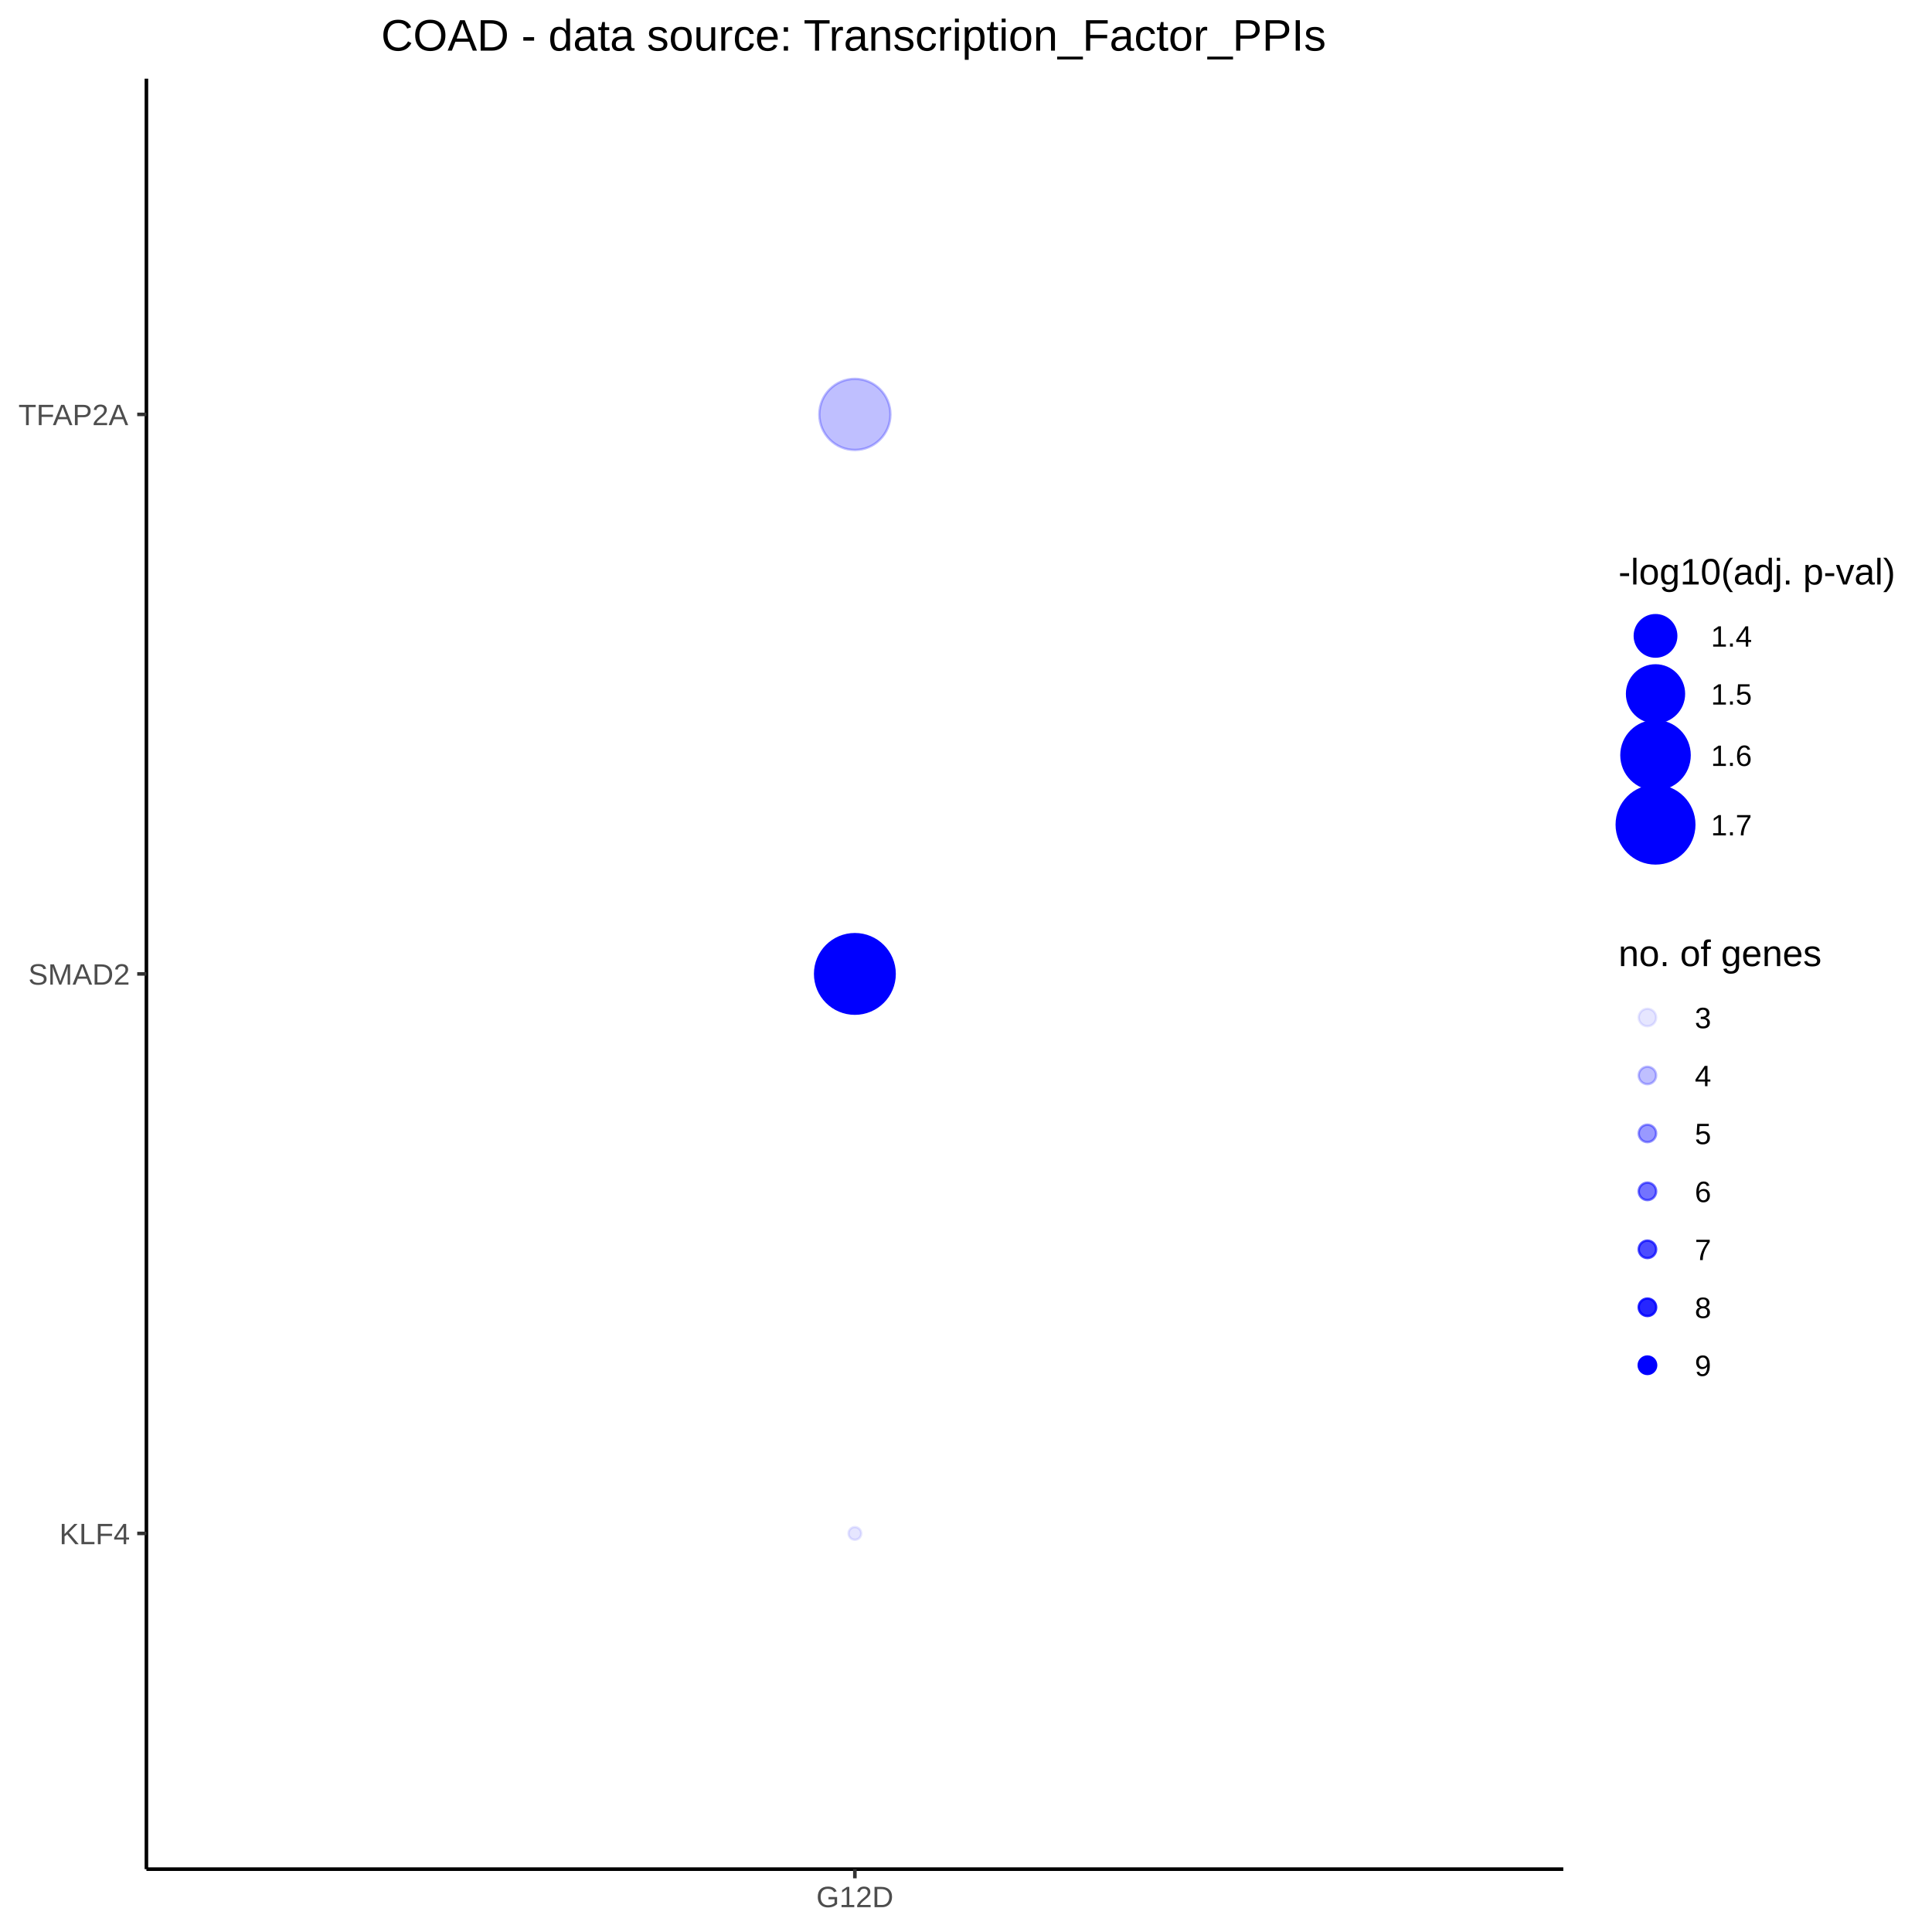
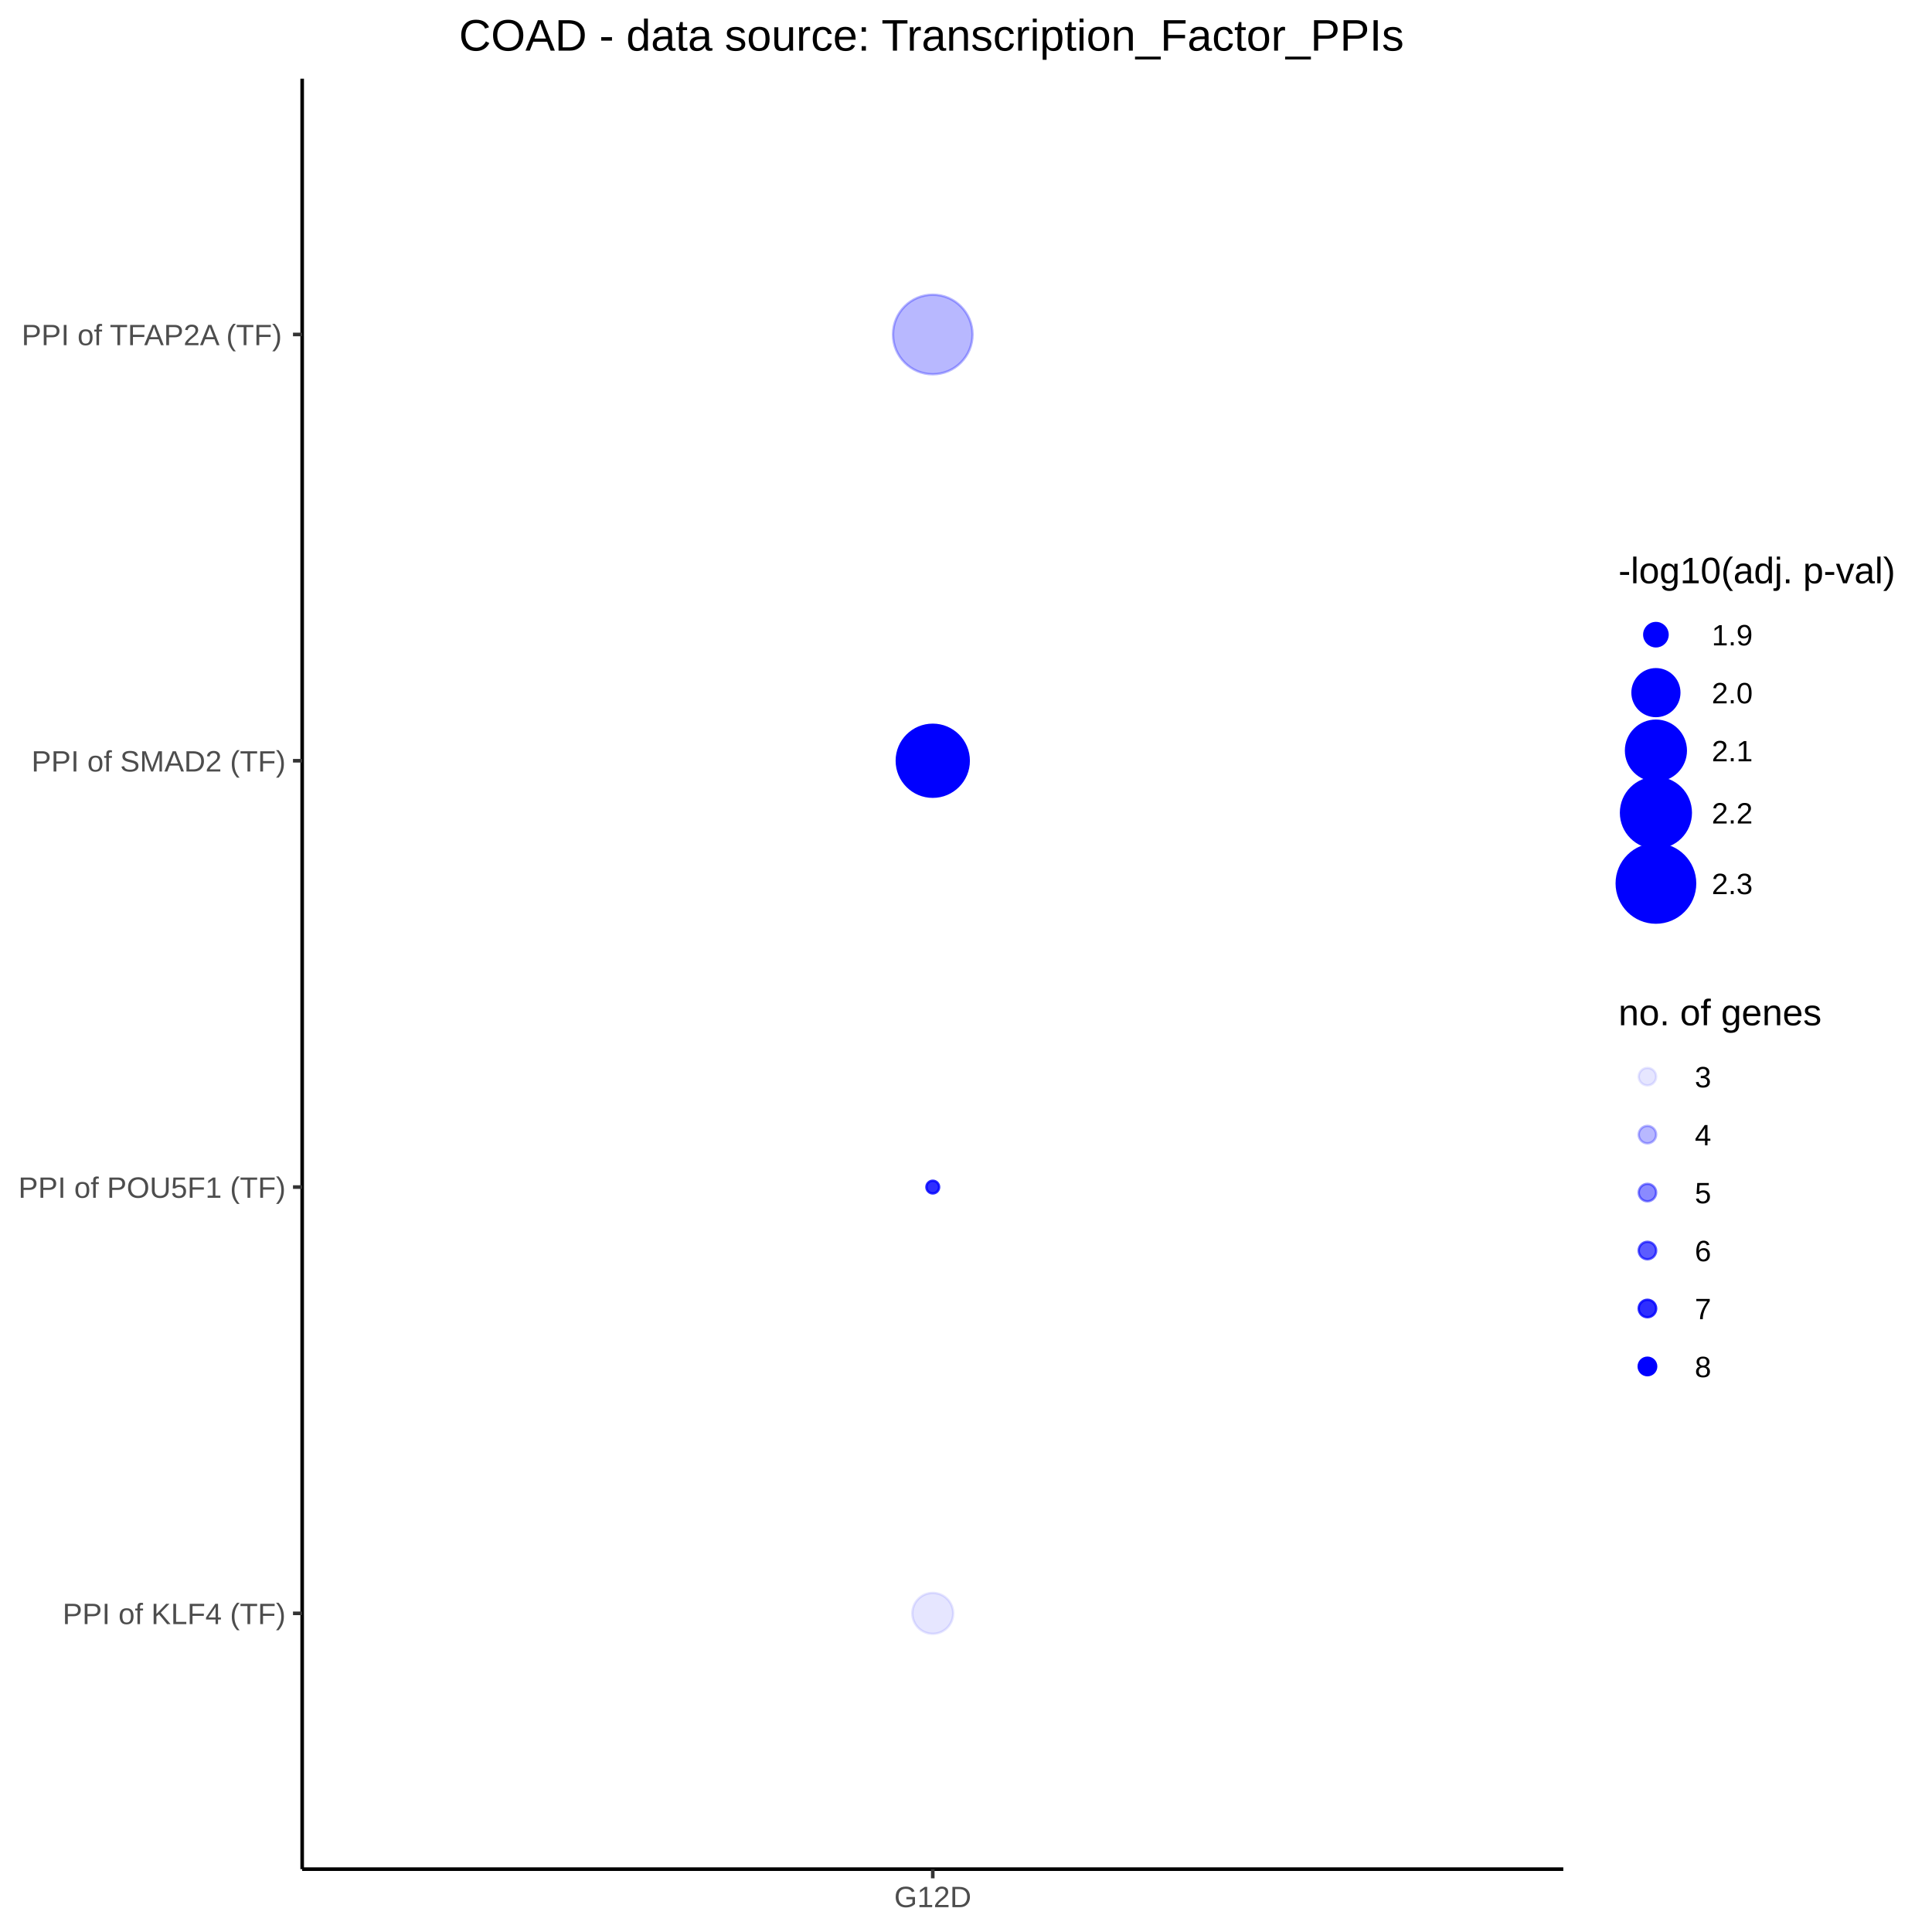
<svg xmlns="http://www.w3.org/2000/svg" viewBox="0 0 576.00 576.00">
  <defs>
    <style type="text/css">
    line, polyline, polygon, path, rect, circle {
      fill: none;
      stroke: #000000;
      stroke-linecap: round;
      stroke-linejoin: round;
      stroke-miterlimit: 10.00;
    }
  </style>
  </defs>
  <rect width="100%" height="100%" style="stroke: none; fill: #FFFFFF;" />
  <rect x="0.00" y="0.00" width="576.00" height="576.00" style="stroke-width: 1.07; stroke: #FFFFFF; fill: #FFFFFF;" />
  <defs>
-     <clipPath id="cpNDMuNjV8NDY2LjA4fDU1Ny4yNnwyMy40Ng==">
-       <rect x="43.65" y="23.46" width="422.43" height="533.80" />
+     <clipPath id="cpOTAuMDl8NDY2LjA4fDU1Ny4yNnwyMy40Ng==">
+       <rect x="90.09" y="23.46" width="375.99" height="533.80" />
    </clipPath>
  </defs>
-   <rect x="43.65" y="23.46" width="422.43" height="533.80" style="stroke-width: 1.07; stroke: none; fill: #FFFFFF;" clip-path="url(#cpNDMuNjV8NDY2LjA4fDU1Ny4yNnwyMy40Ng==)" />
-   <circle cx="254.87" cy="457.17" r="1.42pt" style="stroke-width: 0.71; stroke: #0000FF; stroke-opacity: 0.10; fill: #0000FF; fill-opacity: 0.10;" clip-path="url(#cpNDMuNjV8NDY2LjA4fDU1Ny4yNnwyMy40Ng==)" />
-   <circle cx="254.87" cy="290.36" r="8.89pt" style="stroke-width: 0.71; stroke: #0000FF; fill: #0000FF;" clip-path="url(#cpNDMuNjV8NDY2LjA4fDU1Ny4yNnwyMy40Ng==)" />
-   <circle cx="254.87" cy="123.55" r="7.95pt" style="stroke-width: 0.71; stroke: #0000FF; stroke-opacity: 0.25; fill: #0000FF; fill-opacity: 0.25;" clip-path="url(#cpNDMuNjV8NDY2LjA4fDU1Ny4yNnwyMy40Ng==)" />
+   <rect x="90.09" y="23.46" width="375.99" height="533.80" style="stroke-width: 1.07; stroke: none; fill: #FFFFFF;" clip-path="url(#cpOTAuMDl8NDY2LjA4fDU1Ny4yNnwyMy40Ng==)" />
+   <circle cx="278.09" cy="481.00" r="4.57pt" style="stroke-width: 0.71; stroke: #0000FF; stroke-opacity: 0.10; fill: #0000FF; fill-opacity: 0.10;" clip-path="url(#cpOTAuMDl8NDY2LjA4fDU1Ny4yNnwyMy40Ng==)" />
+   <circle cx="278.09" cy="353.91" r="1.42pt" style="stroke-width: 0.71; stroke: #0000FF; stroke-opacity: 0.82; fill: #0000FF; fill-opacity: 0.82;" clip-path="url(#cpOTAuMDl8NDY2LjA4fDU1Ny4yNnwyMy40Ng==)" />
+   <circle cx="278.09" cy="226.81" r="8.04pt" style="stroke-width: 0.71; stroke: #0000FF; fill: #0000FF;" clip-path="url(#cpOTAuMDl8NDY2LjA4fDU1Ny4yNnwyMy40Ng==)" />
+   <circle cx="278.09" cy="99.72" r="8.89pt" style="stroke-width: 0.71; stroke: #0000FF; stroke-opacity: 0.28; fill: #0000FF; fill-opacity: 0.28;" clip-path="url(#cpOTAuMDl8NDY2LjA4fDU1Ny4yNnwyMy40Ng==)" />
  <defs>
    <clipPath id="cpMC4wMHw1NzYuMDB8NTc2LjAwfDAuMDA=">
      <rect x="0.00" y="0.00" width="576.00" height="576.00" />
    </clipPath>
  </defs>
-   <polyline points="43.65,557.26 43.65,23.46 " style="stroke-width: 1.07; stroke-linecap: butt;" clip-path="url(#cpMC4wMHw1NzYuMDB8NTc2LjAwfDAuMDA=)" />
+   <polyline points="90.09,557.26 90.09,23.46 " style="stroke-width: 1.07; stroke-linecap: butt;" clip-path="url(#cpMC4wMHw1NzYuMDB8NTc2LjAwfDAuMDA=)" />
  <g clip-path="url(#cpMC4wMHw1NzYuMDB8NTc2LjAwfDAuMDA=)">
-     <text x="17.70" y="460.38" style="font-size: 8.80px; fill: #4D4D4D; font-family: Arial;" textLength="21.02px" lengthAdjust="spacingAndGlyphs">KLF4</text>
+     <text x="18.67" y="484.21" style="font-size: 8.80px; fill: #4D4D4D; font-family: Arial;" textLength="66.49px" lengthAdjust="spacingAndGlyphs">PPI of KLF4 (TF)</text>
  </g>
  <g clip-path="url(#cpMC4wMHw1NzYuMDB8NTc2LjAwfDAuMDA=)">
-     <text x="8.42" y="293.56" style="font-size: 8.80px; fill: #4D4D4D; font-family: Arial;" textLength="30.31px" lengthAdjust="spacingAndGlyphs">SMAD2</text>
+     <text x="5.48" y="357.11" style="font-size: 8.80px; fill: #4D4D4D; font-family: Arial;" textLength="79.68px" lengthAdjust="spacingAndGlyphs">PPI of POU5F1 (TF)</text>
  </g>
  <g clip-path="url(#cpMC4wMHw1NzYuMDB8NTc2LjAwfDAuMDA=)">
-     <text x="5.48" y="126.75" style="font-size: 8.80px; fill: #4D4D4D; font-family: Arial;" textLength="33.24px" lengthAdjust="spacingAndGlyphs">TFAP2A</text>
-   </g>
-   <polyline points="40.91,457.17 43.65,457.17 " style="stroke-width: 1.07; stroke: #333333; stroke-linecap: butt;" clip-path="url(#cpMC4wMHw1NzYuMDB8NTc2LjAwfDAuMDA=)" />
-   <polyline points="40.91,290.36 43.65,290.36 " style="stroke-width: 1.07; stroke: #333333; stroke-linecap: butt;" clip-path="url(#cpMC4wMHw1NzYuMDB8NTc2LjAwfDAuMDA=)" />
-   <polyline points="40.91,123.55 43.65,123.55 " style="stroke-width: 1.07; stroke: #333333; stroke-linecap: butt;" clip-path="url(#cpMC4wMHw1NzYuMDB8NTc2LjAwfDAuMDA=)" />
-   <polyline points="43.65,557.26 466.08,557.26 " style="stroke-width: 1.07; stroke-linecap: butt;" clip-path="url(#cpMC4wMHw1NzYuMDB8NTc2LjAwfDAuMDA=)" />
-   <polyline points="254.87,560.00 254.87,557.26 " style="stroke-width: 1.07; stroke: #333333; stroke-linecap: butt;" clip-path="url(#cpMC4wMHw1NzYuMDB8NTc2LjAwfDAuMDA=)" />
-   <g clip-path="url(#cpMC4wMHw1NzYuMDB8NTc2LjAwfDAuMDA=)">
-     <text x="243.38" y="568.60" style="font-size: 8.80px; fill: #4D4D4D; font-family: Arial;" textLength="22.98px" lengthAdjust="spacingAndGlyphs">G12D</text>
-   </g>
-   <rect x="477.04" y="159.57" width="93.48" height="102.81" style="stroke-width: 1.07; stroke: none; fill: #FFFFFF;" clip-path="url(#cpMC4wMHw1NzYuMDB8NTc2LjAwfDAuMDA=)" />
-   <g clip-path="url(#cpMC4wMHw1NzYuMDB8NTc2LjAwfDAuMDA=)">
-     <text x="482.52" y="174.26" style="font-size: 11.00px; font-family: Arial;" textLength="82.52px" lengthAdjust="spacingAndGlyphs">-log10(adj. p-val)</text>
-   </g>
-   <circle cx="493.57" cy="189.58" r="4.63pt" style="stroke-width: 0.71; stroke: #0000FF; fill: #0000FF;" clip-path="url(#cpMC4wMHw1NzYuMDB8NTc2LjAwfDAuMDA=)" />
-   <circle cx="493.57" cy="206.86" r="6.36pt" style="stroke-width: 0.71; stroke: #0000FF; fill: #0000FF;" clip-path="url(#cpMC4wMHw1NzYuMDB8NTc2LjAwfDAuMDA=)" />
-   <circle cx="493.57" cy="225.15" r="7.62pt" style="stroke-width: 0.71; stroke: #0000FF; fill: #0000FF;" clip-path="url(#cpMC4wMHw1NzYuMDB8NTc2LjAwfDAuMDA=)" />
-   <circle cx="493.57" cy="245.86" r="8.67pt" style="stroke-width: 0.71; stroke: #0000FF; fill: #0000FF;" clip-path="url(#cpMC4wMHw1NzYuMDB8NTc2LjAwfDAuMDA=)" />
-   <g clip-path="url(#cpMC4wMHw1NzYuMDB8NTc2LjAwfDAuMDA=)">
-     <text x="510.09" y="192.78" style="font-size: 8.80px; font-family: Arial;" textLength="12.23px" lengthAdjust="spacingAndGlyphs">1.4</text>
+     <text x="9.39" y="230.02" style="font-size: 8.80px; fill: #4D4D4D; font-family: Arial;" textLength="75.77px" lengthAdjust="spacingAndGlyphs">PPI of SMAD2 (TF)</text>
  </g>
  <g clip-path="url(#cpMC4wMHw1NzYuMDB8NTc2LjAwfDAuMDA=)">
-     <text x="510.09" y="210.06" style="font-size: 8.80px; font-family: Arial;" textLength="12.23px" lengthAdjust="spacingAndGlyphs">1.5</text>
+     <text x="6.46" y="102.92" style="font-size: 8.80px; fill: #4D4D4D; font-family: Arial;" textLength="78.71px" lengthAdjust="spacingAndGlyphs">PPI of TFAP2A (TF)</text>
+   </g>
+   <polyline points="87.35,481.00 90.09,481.00 " style="stroke-width: 1.07; stroke: #333333; stroke-linecap: butt;" clip-path="url(#cpMC4wMHw1NzYuMDB8NTc2LjAwfDAuMDA=)" />
+   <polyline points="87.35,353.91 90.09,353.91 " style="stroke-width: 1.07; stroke: #333333; stroke-linecap: butt;" clip-path="url(#cpMC4wMHw1NzYuMDB8NTc2LjAwfDAuMDA=)" />
+   <polyline points="87.35,226.81 90.09,226.81 " style="stroke-width: 1.07; stroke: #333333; stroke-linecap: butt;" clip-path="url(#cpMC4wMHw1NzYuMDB8NTc2LjAwfDAuMDA=)" />
+   <polyline points="87.35,99.72 90.09,99.72 " style="stroke-width: 1.07; stroke: #333333; stroke-linecap: butt;" clip-path="url(#cpMC4wMHw1NzYuMDB8NTc2LjAwfDAuMDA=)" />
+   <polyline points="90.09,557.26 466.08,557.26 " style="stroke-width: 1.07; stroke-linecap: butt;" clip-path="url(#cpMC4wMHw1NzYuMDB8NTc2LjAwfDAuMDA=)" />
+   <polyline points="278.09,560.00 278.09,557.26 " style="stroke-width: 1.07; stroke: #333333; stroke-linecap: butt;" clip-path="url(#cpMC4wMHw1NzYuMDB8NTc2LjAwfDAuMDA=)" />
+   <g clip-path="url(#cpMC4wMHw1NzYuMDB8NTc2LjAwfDAuMDA=)">
+     <text x="266.60" y="568.60" style="font-size: 8.80px; fill: #4D4D4D; font-family: Arial;" textLength="22.98px" lengthAdjust="spacingAndGlyphs">G12D</text>
+   </g>
+   <rect x="477.04" y="159.21" width="93.48" height="120.81" style="stroke-width: 1.07; stroke: none; fill: #FFFFFF;" clip-path="url(#cpMC4wMHw1NzYuMDB8NTc2LjAwfDAuMDA=)" />
+   <g clip-path="url(#cpMC4wMHw1NzYuMDB8NTc2LjAwfDAuMDA=)">
+     <text x="482.52" y="173.90" style="font-size: 11.00px; font-family: Arial;" textLength="82.52px" lengthAdjust="spacingAndGlyphs">-log10(adj. p-val)</text>
+   </g>
+   <circle cx="493.69" cy="189.22" r="2.60pt" style="stroke-width: 0.71; stroke: #0000FF; fill: #0000FF;" clip-path="url(#cpMC4wMHw1NzYuMDB8NTc2LjAwfDAuMDA=)" />
+   <circle cx="493.69" cy="206.50" r="5.23pt" style="stroke-width: 0.71; stroke: #0000FF; fill: #0000FF;" clip-path="url(#cpMC4wMHw1NzYuMDB8NTc2LjAwfDAuMDA=)" />
+   <circle cx="493.69" cy="223.78" r="6.68pt" style="stroke-width: 0.71; stroke: #0000FF; fill: #0000FF;" clip-path="url(#cpMC4wMHw1NzYuMDB8NTc2LjAwfDAuMDA=)" />
+   <circle cx="493.69" cy="242.32" r="7.80pt" style="stroke-width: 0.71; stroke: #0000FF; fill: #0000FF;" clip-path="url(#cpMC4wMHw1NzYuMDB8NTc2LjAwfDAuMDA=)" />
+   <circle cx="493.69" cy="263.38" r="8.76pt" style="stroke-width: 0.71; stroke: #0000FF; fill: #0000FF;" clip-path="url(#cpMC4wMHw1NzYuMDB8NTc2LjAwfDAuMDA=)" />
+   <g clip-path="url(#cpMC4wMHw1NzYuMDB8NTc2LjAwfDAuMDA=)">
+     <text x="510.33" y="192.42" style="font-size: 8.80px; font-family: Arial;" textLength="12.23px" lengthAdjust="spacingAndGlyphs">1.9</text>
  </g>
  <g clip-path="url(#cpMC4wMHw1NzYuMDB8NTc2LjAwfDAuMDA=)">
-     <text x="510.09" y="228.36" style="font-size: 8.80px; font-family: Arial;" textLength="12.23px" lengthAdjust="spacingAndGlyphs">1.6</text>
+     <text x="510.33" y="209.70" style="font-size: 8.80px; font-family: Arial;" textLength="12.23px" lengthAdjust="spacingAndGlyphs">2.0</text>
  </g>
  <g clip-path="url(#cpMC4wMHw1NzYuMDB8NTc2LjAwfDAuMDA=)">
-     <text x="510.09" y="249.06" style="font-size: 8.80px; font-family: Arial;" textLength="12.23px" lengthAdjust="spacingAndGlyphs">1.7</text>
-   </g>
-   <rect x="477.04" y="273.34" width="71.50" height="147.80" style="stroke-width: 1.07; stroke: none; fill: #FFFFFF;" clip-path="url(#cpMC4wMHw1NzYuMDB8NTc2LjAwfDAuMDA=)" />
-   <g clip-path="url(#cpMC4wMHw1NzYuMDB8NTc2LjAwfDAuMDA=)">
-     <text x="482.52" y="288.03" style="font-size: 11.00px; font-family: Arial;" textLength="60.54px" lengthAdjust="spacingAndGlyphs">no. of genes</text>
-   </g>
-   <circle cx="491.16" cy="303.35" r="1.95pt" style="stroke-width: 0.71; stroke: #0000FF; stroke-opacity: 0.10; fill: #0000FF; fill-opacity: 0.10;" clip-path="url(#cpMC4wMHw1NzYuMDB8NTc2LjAwfDAuMDA=)" />
-   <circle cx="491.16" cy="320.63" r="1.95pt" style="stroke-width: 0.71; stroke: #0000FF; stroke-opacity: 0.25; fill: #0000FF; fill-opacity: 0.25;" clip-path="url(#cpMC4wMHw1NzYuMDB8NTc2LjAwfDAuMDA=)" />
-   <circle cx="491.16" cy="337.91" r="1.95pt" style="stroke-width: 0.71; stroke: #0000FF; stroke-opacity: 0.40; fill: #0000FF; fill-opacity: 0.40;" clip-path="url(#cpMC4wMHw1NzYuMDB8NTc2LjAwfDAuMDA=)" />
-   <circle cx="491.16" cy="355.19" r="1.95pt" style="stroke-width: 0.71; stroke: #0000FF; stroke-opacity: 0.55; fill: #0000FF; fill-opacity: 0.55;" clip-path="url(#cpMC4wMHw1NzYuMDB8NTc2LjAwfDAuMDA=)" />
-   <circle cx="491.16" cy="372.47" r="1.95pt" style="stroke-width: 0.71; stroke: #0000FF; stroke-opacity: 0.70; fill: #0000FF; fill-opacity: 0.70;" clip-path="url(#cpMC4wMHw1NzYuMDB8NTc2LjAwfDAuMDA=)" />
-   <circle cx="491.16" cy="389.75" r="1.95pt" style="stroke-width: 0.71; stroke: #0000FF; stroke-opacity: 0.85; fill: #0000FF; fill-opacity: 0.85;" clip-path="url(#cpMC4wMHw1NzYuMDB8NTc2LjAwfDAuMDA=)" />
-   <circle cx="491.16" cy="407.03" r="1.95pt" style="stroke-width: 0.71; stroke: #0000FF; fill: #0000FF;" clip-path="url(#cpMC4wMHw1NzYuMDB8NTc2LjAwfDAuMDA=)" />
-   <g clip-path="url(#cpMC4wMHw1NzYuMDB8NTc2LjAwfDAuMDA=)">
-     <text x="505.28" y="306.55" style="font-size: 8.80px; font-family: Arial;" textLength="4.89px" lengthAdjust="spacingAndGlyphs">3</text>
+     <text x="510.33" y="226.98" style="font-size: 8.80px; font-family: Arial;" textLength="12.23px" lengthAdjust="spacingAndGlyphs">2.1</text>
  </g>
  <g clip-path="url(#cpMC4wMHw1NzYuMDB8NTc2LjAwfDAuMDA=)">
-     <text x="505.28" y="323.83" style="font-size: 8.80px; font-family: Arial;" textLength="4.89px" lengthAdjust="spacingAndGlyphs">4</text>
+     <text x="510.33" y="245.52" style="font-size: 8.80px; font-family: Arial;" textLength="12.23px" lengthAdjust="spacingAndGlyphs">2.2</text>
  </g>
  <g clip-path="url(#cpMC4wMHw1NzYuMDB8NTc2LjAwfDAuMDA=)">
-     <text x="505.28" y="341.11" style="font-size: 8.80px; font-family: Arial;" textLength="4.89px" lengthAdjust="spacingAndGlyphs">5</text>
+     <text x="510.33" y="266.58" style="font-size: 8.80px; font-family: Arial;" textLength="12.23px" lengthAdjust="spacingAndGlyphs">2.3</text>
+   </g>
+   <rect x="477.04" y="290.98" width="71.50" height="130.52" style="stroke-width: 1.07; stroke: none; fill: #FFFFFF;" clip-path="url(#cpMC4wMHw1NzYuMDB8NTc2LjAwfDAuMDA=)" />
+   <g clip-path="url(#cpMC4wMHw1NzYuMDB8NTc2LjAwfDAuMDA=)">
+     <text x="482.52" y="305.67" style="font-size: 11.00px; font-family: Arial;" textLength="60.54px" lengthAdjust="spacingAndGlyphs">no. of genes</text>
+   </g>
+   <circle cx="491.16" cy="320.99" r="1.95pt" style="stroke-width: 0.71; stroke: #0000FF; stroke-opacity: 0.10; fill: #0000FF; fill-opacity: 0.10;" clip-path="url(#cpMC4wMHw1NzYuMDB8NTc2LjAwfDAuMDA=)" />
+   <circle cx="491.16" cy="338.27" r="1.95pt" style="stroke-width: 0.71; stroke: #0000FF; stroke-opacity: 0.28; fill: #0000FF; fill-opacity: 0.28;" clip-path="url(#cpMC4wMHw1NzYuMDB8NTc2LjAwfDAuMDA=)" />
+   <circle cx="491.16" cy="355.55" r="1.95pt" style="stroke-width: 0.71; stroke: #0000FF; stroke-opacity: 0.46; fill: #0000FF; fill-opacity: 0.46;" clip-path="url(#cpMC4wMHw1NzYuMDB8NTc2LjAwfDAuMDA=)" />
+   <circle cx="491.16" cy="372.83" r="1.95pt" style="stroke-width: 0.71; stroke: #0000FF; stroke-opacity: 0.64; fill: #0000FF; fill-opacity: 0.64;" clip-path="url(#cpMC4wMHw1NzYuMDB8NTc2LjAwfDAuMDA=)" />
+   <circle cx="491.16" cy="390.11" r="1.95pt" style="stroke-width: 0.71; stroke: #0000FF; stroke-opacity: 0.82; fill: #0000FF; fill-opacity: 0.82;" clip-path="url(#cpMC4wMHw1NzYuMDB8NTc2LjAwfDAuMDA=)" />
+   <circle cx="491.16" cy="407.39" r="1.95pt" style="stroke-width: 0.71; stroke: #0000FF; fill: #0000FF;" clip-path="url(#cpMC4wMHw1NzYuMDB8NTc2LjAwfDAuMDA=)" />
+   <g clip-path="url(#cpMC4wMHw1NzYuMDB8NTc2LjAwfDAuMDA=)">
+     <text x="505.28" y="324.19" style="font-size: 8.80px; font-family: Arial;" textLength="4.89px" lengthAdjust="spacingAndGlyphs">3</text>
  </g>
  <g clip-path="url(#cpMC4wMHw1NzYuMDB8NTc2LjAwfDAuMDA=)">
-     <text x="505.28" y="358.39" style="font-size: 8.80px; font-family: Arial;" textLength="4.89px" lengthAdjust="spacingAndGlyphs">6</text>
+     <text x="505.28" y="341.47" style="font-size: 8.80px; font-family: Arial;" textLength="4.89px" lengthAdjust="spacingAndGlyphs">4</text>
  </g>
  <g clip-path="url(#cpMC4wMHw1NzYuMDB8NTc2LjAwfDAuMDA=)">
-     <text x="505.28" y="375.67" style="font-size: 8.80px; font-family: Arial;" textLength="4.89px" lengthAdjust="spacingAndGlyphs">7</text>
+     <text x="505.28" y="358.75" style="font-size: 8.80px; font-family: Arial;" textLength="4.89px" lengthAdjust="spacingAndGlyphs">5</text>
  </g>
  <g clip-path="url(#cpMC4wMHw1NzYuMDB8NTc2LjAwfDAuMDA=)">
-     <text x="505.28" y="392.95" style="font-size: 8.80px; font-family: Arial;" textLength="4.89px" lengthAdjust="spacingAndGlyphs">8</text>
+     <text x="505.28" y="376.03" style="font-size: 8.80px; font-family: Arial;" textLength="4.89px" lengthAdjust="spacingAndGlyphs">6</text>
  </g>
  <g clip-path="url(#cpMC4wMHw1NzYuMDB8NTc2LjAwfDAuMDA=)">
-     <text x="505.28" y="410.23" style="font-size: 8.80px; font-family: Arial;" textLength="4.89px" lengthAdjust="spacingAndGlyphs">9</text>
+     <text x="505.28" y="393.31" style="font-size: 8.80px; font-family: Arial;" textLength="4.89px" lengthAdjust="spacingAndGlyphs">7</text>
  </g>
  <g clip-path="url(#cpMC4wMHw1NzYuMDB8NTc2LjAwfDAuMDA=)">
-     <text x="113.62" y="15.10" style="font-size: 13.20px; font-family: Arial;" textLength="282.49px" lengthAdjust="spacingAndGlyphs">COAD - data source: Transcription_Factor_PPIs</text>
+     <text x="505.28" y="410.59" style="font-size: 8.80px; font-family: Arial;" textLength="4.89px" lengthAdjust="spacingAndGlyphs">8</text>
+   </g>
+   <g clip-path="url(#cpMC4wMHw1NzYuMDB8NTc2LjAwfDAuMDA=)">
+     <text x="136.84" y="15.10" style="font-size: 13.20px; font-family: Arial;" textLength="282.49px" lengthAdjust="spacingAndGlyphs">COAD - data source: Transcription_Factor_PPIs</text>
  </g>
</svg>
